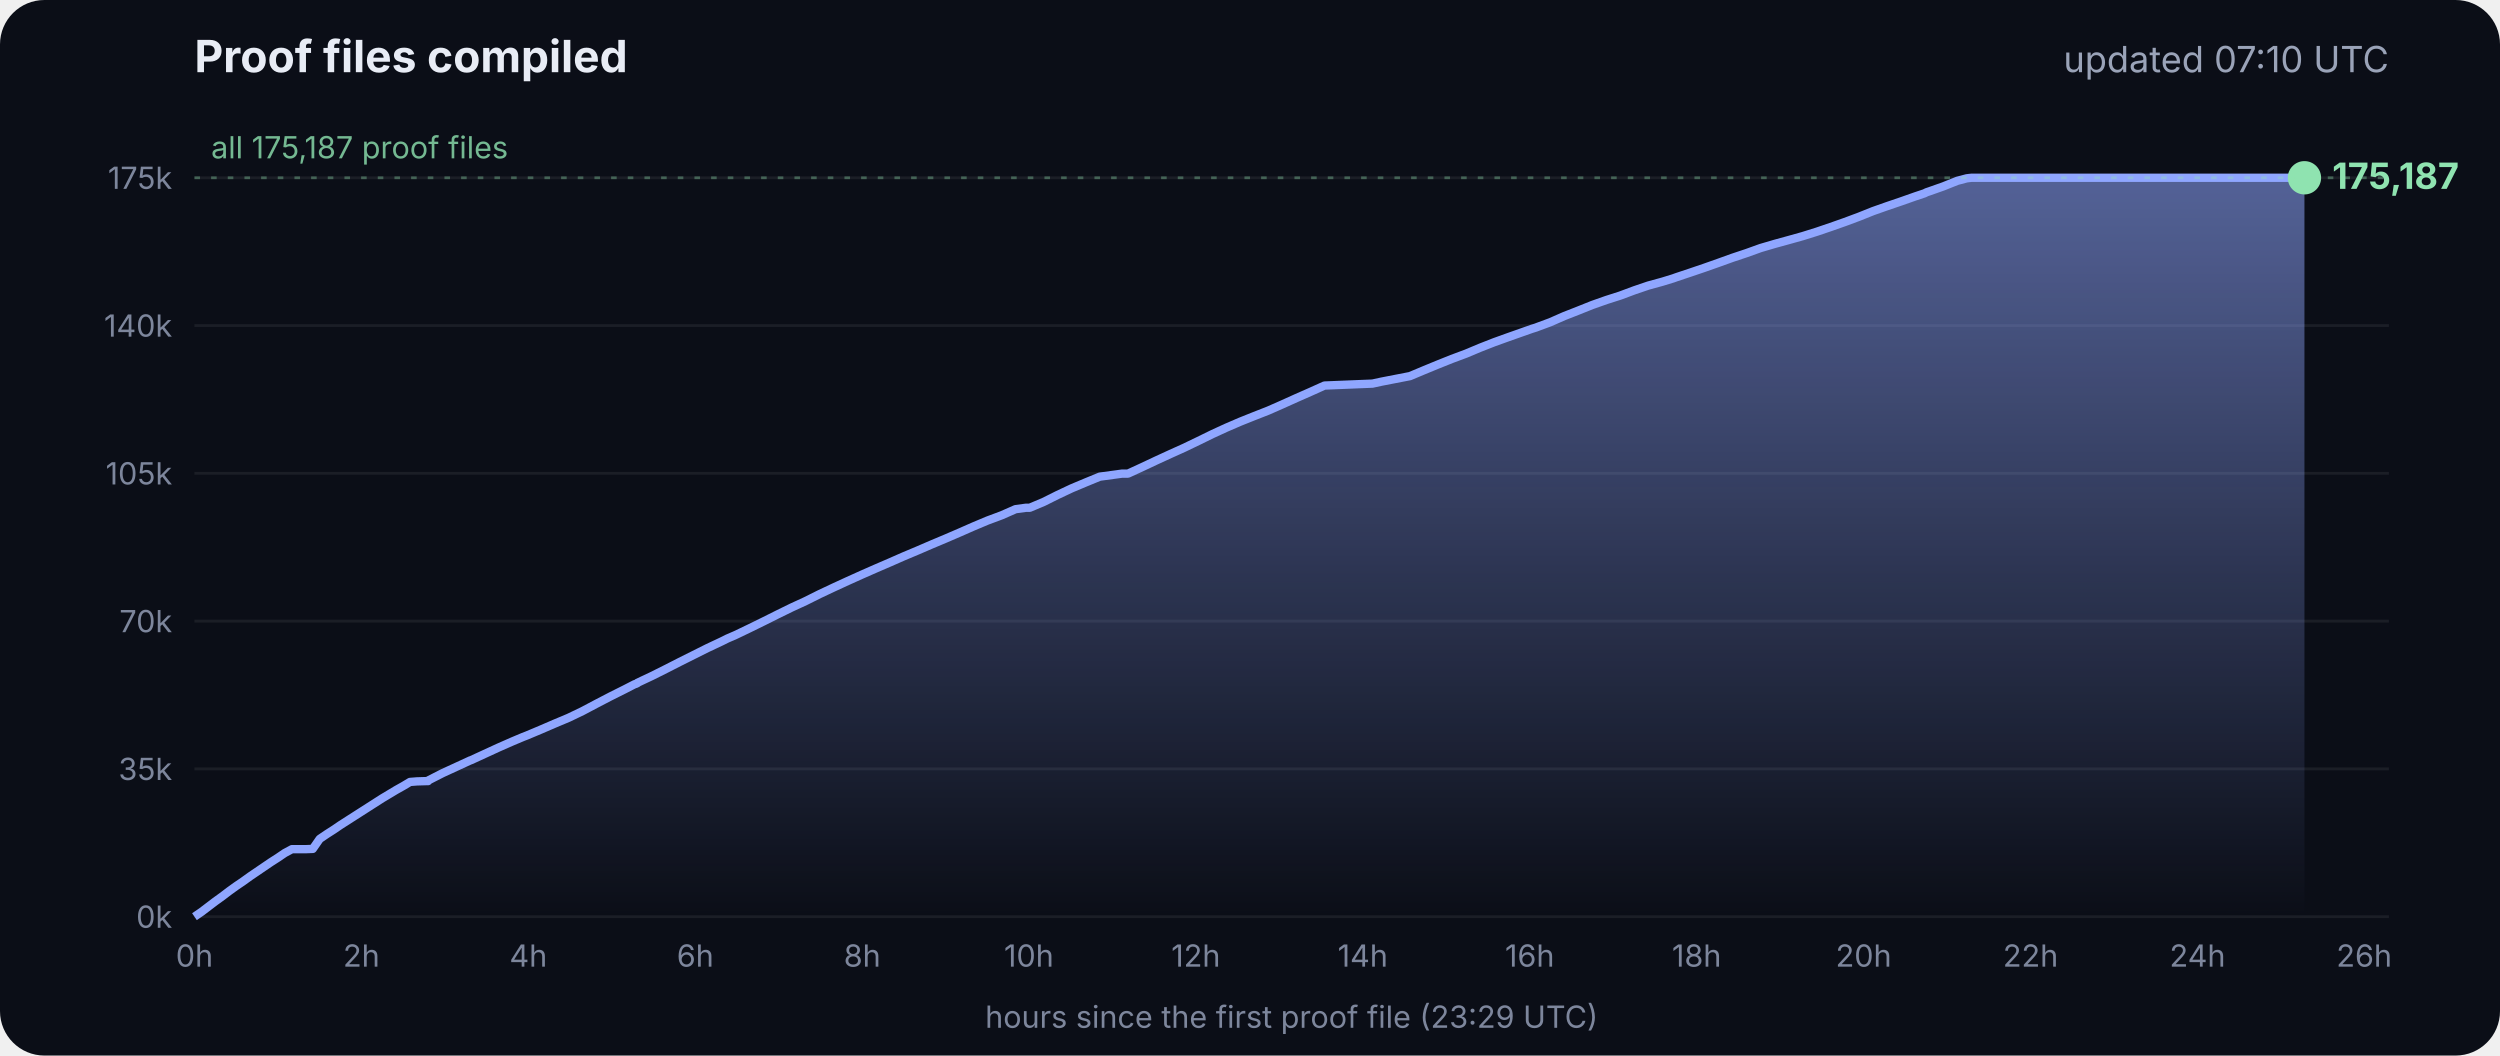
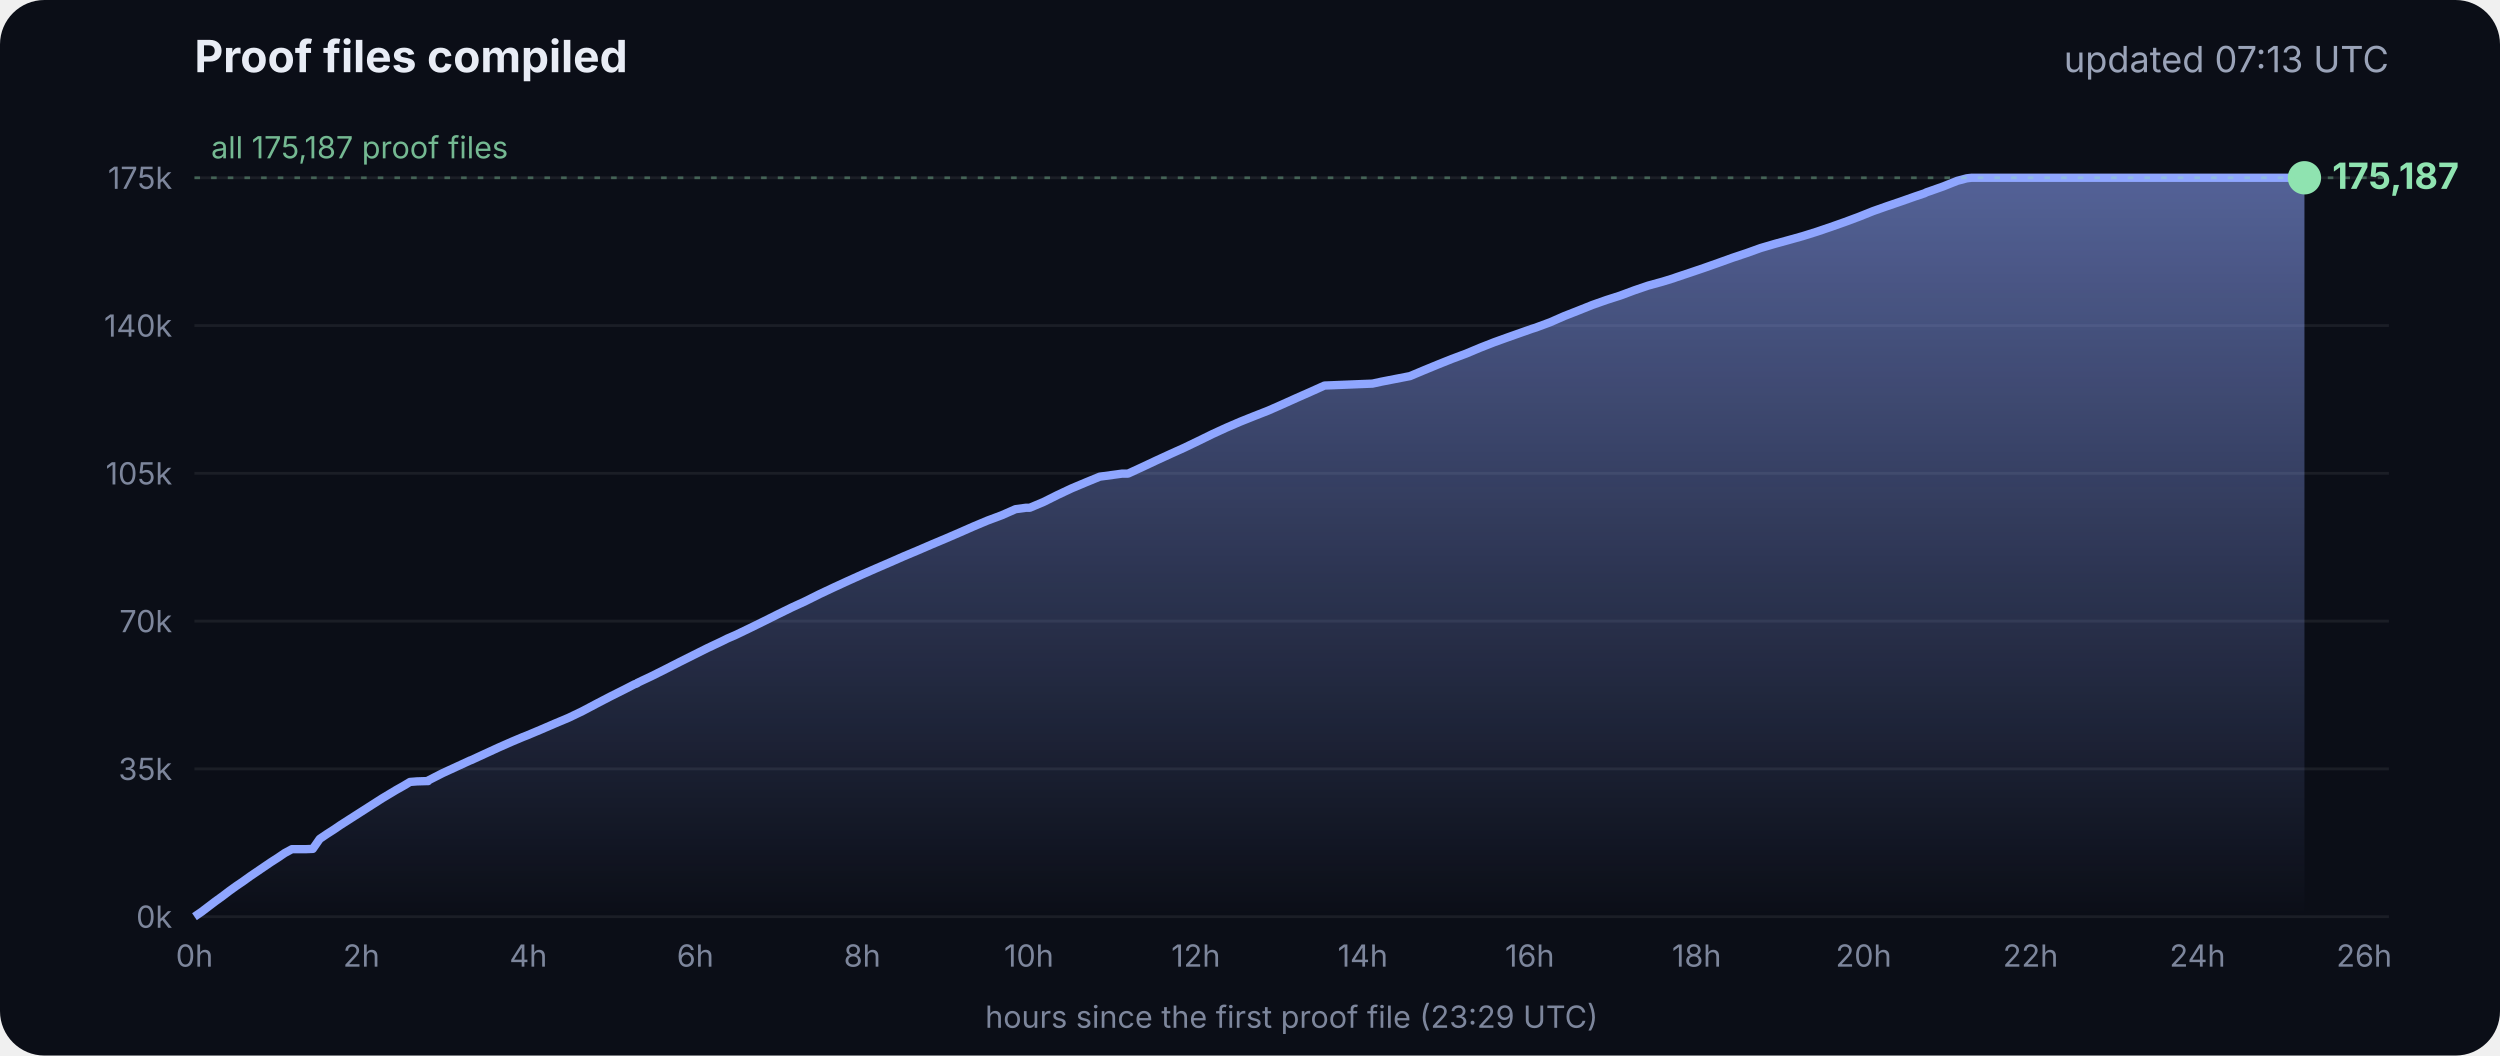
<svg xmlns="http://www.w3.org/2000/svg" viewBox="0 0 900 380" font-family="Inter, -apple-system, Segoe UI, sans-serif">
  <defs>
    <linearGradient id="g" x1="0" y1="0" x2="0" y2="1">
      <stop offset="0" stop-color="#8fa6ff" stop-opacity=".55" />
      <stop offset="1" stop-color="#8fa6ff" stop-opacity="0" />
    </linearGradient>
  </defs>
  <rect width="900" height="380" rx="16" fill="#0b0e17" />
  <text x="70" y="26" fill="#e8ecf5" font-size="16" font-weight="700">Proof files compiled</text>
-   <text x="860" y="26" fill="#9aa3b8" font-size="13" text-anchor="end">updated 07:10 UTC</text>
+   <text x="860" y="26" fill="#9aa3b8" font-size="13" text-anchor="end">updated 07:13 UTC</text>
  <line x1="70" x2="860" y1="330.0" y2="330.0" stroke="#ffffff" stroke-opacity=".07" />
  <text x="62" y="334.0" fill="#7d869c" font-size="11" text-anchor="end">0k</text>
  <line x1="70" x2="860" y1="276.8" y2="276.8" stroke="#ffffff" stroke-opacity=".07" />
  <text x="62" y="280.8" fill="#7d869c" font-size="11" text-anchor="end">35k</text>
  <line x1="70" x2="860" y1="223.6" y2="223.6" stroke="#ffffff" stroke-opacity=".07" />
  <text x="62" y="227.6" fill="#7d869c" font-size="11" text-anchor="end">70k</text>
  <line x1="70" x2="860" y1="170.4" y2="170.4" stroke="#ffffff" stroke-opacity=".07" />
  <text x="62" y="174.4" fill="#7d869c" font-size="11" text-anchor="end">105k</text>
  <line x1="70" x2="860" y1="117.2" y2="117.2" stroke="#ffffff" stroke-opacity=".07" />
  <text x="62" y="121.2" fill="#7d869c" font-size="11" text-anchor="end">140k</text>
  <line x1="70" x2="860" y1="64.0" y2="64.0" stroke="#ffffff" stroke-opacity=".07" />
  <text x="62" y="68.0" fill="#7d869c" font-size="11" text-anchor="end">175k</text>
  <text x="70.0" y="348" fill="#7d869c" font-size="11" text-anchor="middle">0h</text>
  <text x="130.1" y="348" fill="#7d869c" font-size="11" text-anchor="middle">2h</text>
  <text x="190.2" y="348" fill="#7d869c" font-size="11" text-anchor="middle">4h</text>
  <text x="250.3" y="348" fill="#7d869c" font-size="11" text-anchor="middle">6h</text>
  <text x="310.4" y="348" fill="#7d869c" font-size="11" text-anchor="middle">8h</text>
  <text x="370.4" y="348" fill="#7d869c" font-size="11" text-anchor="middle">10h</text>
  <text x="430.5" y="348" fill="#7d869c" font-size="11" text-anchor="middle">12h</text>
  <text x="490.6" y="348" fill="#7d869c" font-size="11" text-anchor="middle">14h</text>
  <text x="550.7" y="348" fill="#7d869c" font-size="11" text-anchor="middle">16h</text>
  <text x="610.8" y="348" fill="#7d869c" font-size="11" text-anchor="middle">18h</text>
  <text x="670.9" y="348" fill="#7d869c" font-size="11" text-anchor="middle">20h</text>
  <text x="731.0" y="348" fill="#7d869c" font-size="11" text-anchor="middle">22h</text>
  <text x="791.1" y="348" fill="#7d869c" font-size="11" text-anchor="middle">24h</text>
  <text x="851.1" y="348" fill="#7d869c" font-size="11" text-anchor="middle">26h</text>
  <polygon points="70.0,330.0 70.0,330.0 72.5,328.3 75.0,326.4 77.5,324.5 80.0,322.7 82.5,320.8 85.0,319.0 87.5,317.3 90.0,315.5 92.5,313.8 95.0,312.1 97.5,310.4 100.0,308.8 102.5,307.1 105.1,305.7 107.6,305.7 110.1,305.7 112.6,305.6 115.1,302.0 117.6,300.3 120.1,298.7 122.6,297.0 125.1,295.4 127.6,293.8 130.1,292.2 132.6,290.6 135.1,289.0 137.6,287.4 140.1,285.9 142.6,284.4 145.1,283.0 147.6,281.5 150.1,281.3 153.5,281.2 153.7,281.2 154.1,281.2 154.3,280.9 159.4,278.3 164.4,276.0 169.4,273.7 169.5,273.7 174.5,271.4 179.5,269.1 184.5,266.9 188.3,265.3 189.6,264.8 194.6,262.7 199.7,260.5 204.7,258.4 209.7,256.0 214.8,253.3 219.8,250.7 224.8,248.2 228.5,246.3 228.9,246.2 229.5,245.9 229.5,245.8 234.6,243.4 239.6,240.9 244.7,238.3 249.7,235.8 254.7,233.3 259.8,230.9 261.8,229.9 264.8,228.6 269.8,226.2 274.9,223.7 279.9,221.2 285.0,218.7 290.0,216.4 295.0,213.9 300.1,211.5 305.1,209.2 310.2,206.9 315.2,204.7 320.3,202.5 325.3,200.3 330.3,198.2 335.4,196.0 340.4,193.9 345.5,191.7 350.5,189.5 355.5,187.4 360.6,185.5 365.6,183.3 369.3,182.8 370.7,182.8 375.7,180.7 380.7,178.2 385.8,175.8 390.8,173.7 395.9,171.6 404.0,170.5 406.1,170.5 411.1,168.2 416.2,165.8 421.2,163.5 426.3,161.2 431.3,158.8 436.4,156.3 441.4,154.0 446.5,151.8 451.5,149.8 456.6,147.8 461.6,145.6 466.7,143.3 471.7,141.1 476.8,138.8 494.1,138.1 497.3,137.4 507.6,135.4 512.6,133.3 517.7,131.2 522.7,129.2 527.8,127.3 532.8,125.2 537.9,123.2 542.9,121.4 548.0,119.6 551.4,118.4 553.0,117.9 553.5,117.7 558.1,116.0 563.1,113.8 568.2,111.8 573.2,109.8 578.3,108.0 583.3,106.4 588.4,104.5 593.4,102.8 598.5,101.4 602.4,100.2 603.5,99.8 608.6,98.1 613.6,96.4 618.7,94.6 623.7,92.8 628.8,91.1 633.8,89.3 635.5,88.8 638.9,87.8 644.0,86.4 649.0,85.0 654.1,83.4 659.1,81.7 664.2,79.9 669.3,78.0 674.3,76.0 679.4,74.2 684.4,72.5 689.5,70.7 692.8,69.6 693.6,69.2 694.5,68.9 699.6,67.1 704.6,65.1 708.0,64.2 708.8,64.1 709.7,64.0 713.4,64.0 715.2,64.0 718.5,64.0 723.5,64.0 728.6,64.0 733.7,64.0 738.7,64.0 743.7,64.0 748.8,64.0 753.9,64.0 758.9,64.0 764.0,64.0 769.0,64.0 774.1,64.0 779.1,64.0 784.2,64.0 789.2,64.0 794.3,64.0 797.0,64.0 798.2,64.0 799.3,64.0 804.4,64.0 809.4,64.0 814.5,64.0 818.9,64.0 819.1,64.0 819.5,64.0 822.0,64.0 824.6,64.0 826.0,64.0 826.0,64.0 826.4,64.0 828.9,64.0 829.2,64.0 829.6,64.0 829.6,330.0" fill="url(#g)" />
  <polyline points="70.0,330.0 72.5,328.3 75.0,326.4 77.5,324.5 80.0,322.7 82.5,320.8 85.0,319.0 87.5,317.3 90.0,315.5 92.5,313.8 95.0,312.1 97.5,310.4 100.0,308.8 102.5,307.1 105.1,305.7 107.6,305.7 110.1,305.7 112.6,305.6 115.1,302.0 117.6,300.3 120.1,298.7 122.6,297.0 125.1,295.4 127.6,293.8 130.1,292.2 132.6,290.6 135.1,289.0 137.6,287.4 140.1,285.9 142.6,284.4 145.1,283.0 147.6,281.5 150.1,281.3 153.5,281.2 153.7,281.2 154.1,281.2 154.3,280.9 159.4,278.3 164.4,276.0 169.4,273.7 169.5,273.7 174.5,271.4 179.5,269.1 184.5,266.9 188.3,265.3 189.6,264.8 194.6,262.7 199.7,260.5 204.7,258.4 209.7,256.0 214.8,253.3 219.8,250.7 224.8,248.2 228.5,246.3 228.9,246.2 229.5,245.9 229.5,245.8 234.6,243.4 239.6,240.9 244.7,238.3 249.7,235.8 254.7,233.3 259.8,230.9 261.8,229.9 264.8,228.6 269.8,226.2 274.9,223.7 279.9,221.2 285.0,218.7 290.0,216.4 295.0,213.9 300.1,211.5 305.1,209.2 310.2,206.9 315.2,204.7 320.3,202.5 325.3,200.3 330.3,198.2 335.4,196.0 340.4,193.9 345.5,191.7 350.5,189.5 355.5,187.4 360.6,185.5 365.6,183.3 369.3,182.8 370.7,182.8 375.7,180.7 380.7,178.2 385.8,175.8 390.8,173.7 395.9,171.6 404.0,170.5 406.1,170.5 411.1,168.2 416.2,165.8 421.2,163.5 426.3,161.2 431.3,158.8 436.4,156.3 441.4,154.0 446.5,151.8 451.5,149.8 456.6,147.8 461.6,145.6 466.7,143.3 471.7,141.1 476.8,138.8 494.1,138.1 497.3,137.4 507.6,135.4 512.6,133.3 517.7,131.2 522.7,129.2 527.8,127.3 532.8,125.2 537.9,123.2 542.9,121.4 548.0,119.6 551.4,118.4 553.0,117.9 553.5,117.7 558.1,116.0 563.1,113.8 568.2,111.8 573.2,109.8 578.3,108.0 583.3,106.4 588.4,104.5 593.4,102.8 598.5,101.4 602.4,100.2 603.5,99.8 608.6,98.1 613.6,96.4 618.7,94.6 623.7,92.8 628.8,91.1 633.8,89.3 635.5,88.8 638.9,87.8 644.0,86.4 649.0,85.0 654.1,83.4 659.1,81.7 664.2,79.9 669.3,78.0 674.3,76.0 679.4,74.2 684.4,72.5 689.5,70.7 692.8,69.6 693.6,69.2 694.5,68.9 699.6,67.1 704.6,65.1 708.0,64.2 708.8,64.1 709.7,64.0 713.4,64.0 715.2,64.0 718.5,64.0 723.5,64.0 728.6,64.0 733.7,64.0 738.7,64.0 743.7,64.0 748.8,64.0 753.9,64.0 758.9,64.0 764.0,64.0 769.0,64.0 774.1,64.0 779.1,64.0 784.2,64.0 789.2,64.0 794.3,64.0 797.0,64.0 798.2,64.0 799.3,64.0 804.4,64.0 809.4,64.0 814.5,64.0 818.9,64.0 819.1,64.0 819.5,64.0 822.0,64.0 824.6,64.0 826.0,64.0 826.0,64.0 826.4,64.0 828.9,64.0 829.2,64.0 829.6,64.0" fill="none" stroke="#8fa6ff" stroke-width="3" stroke-linejoin="round" />
  <circle cx="829.6" cy="64.0" r="6" fill="#8fe3b0" />
  <text x="839.6" y="68.0" fill="#8fe3b0" font-size="13" font-weight="700">175,187</text>
  <line x1="70" x2="860" y1="64.0" y2="64.0" stroke="#8fe3b0" stroke-opacity=".35" stroke-dasharray="2 4" />
  <text x="76" y="57.0" fill="#8fe3b0" fill-opacity=".8" font-size="11">all 175,187 proof files</text>
  <text x="465" y="370" fill="#7d869c" font-size="11" text-anchor="middle">hours since the first proof file (23:29 UTC)</text>
</svg>
